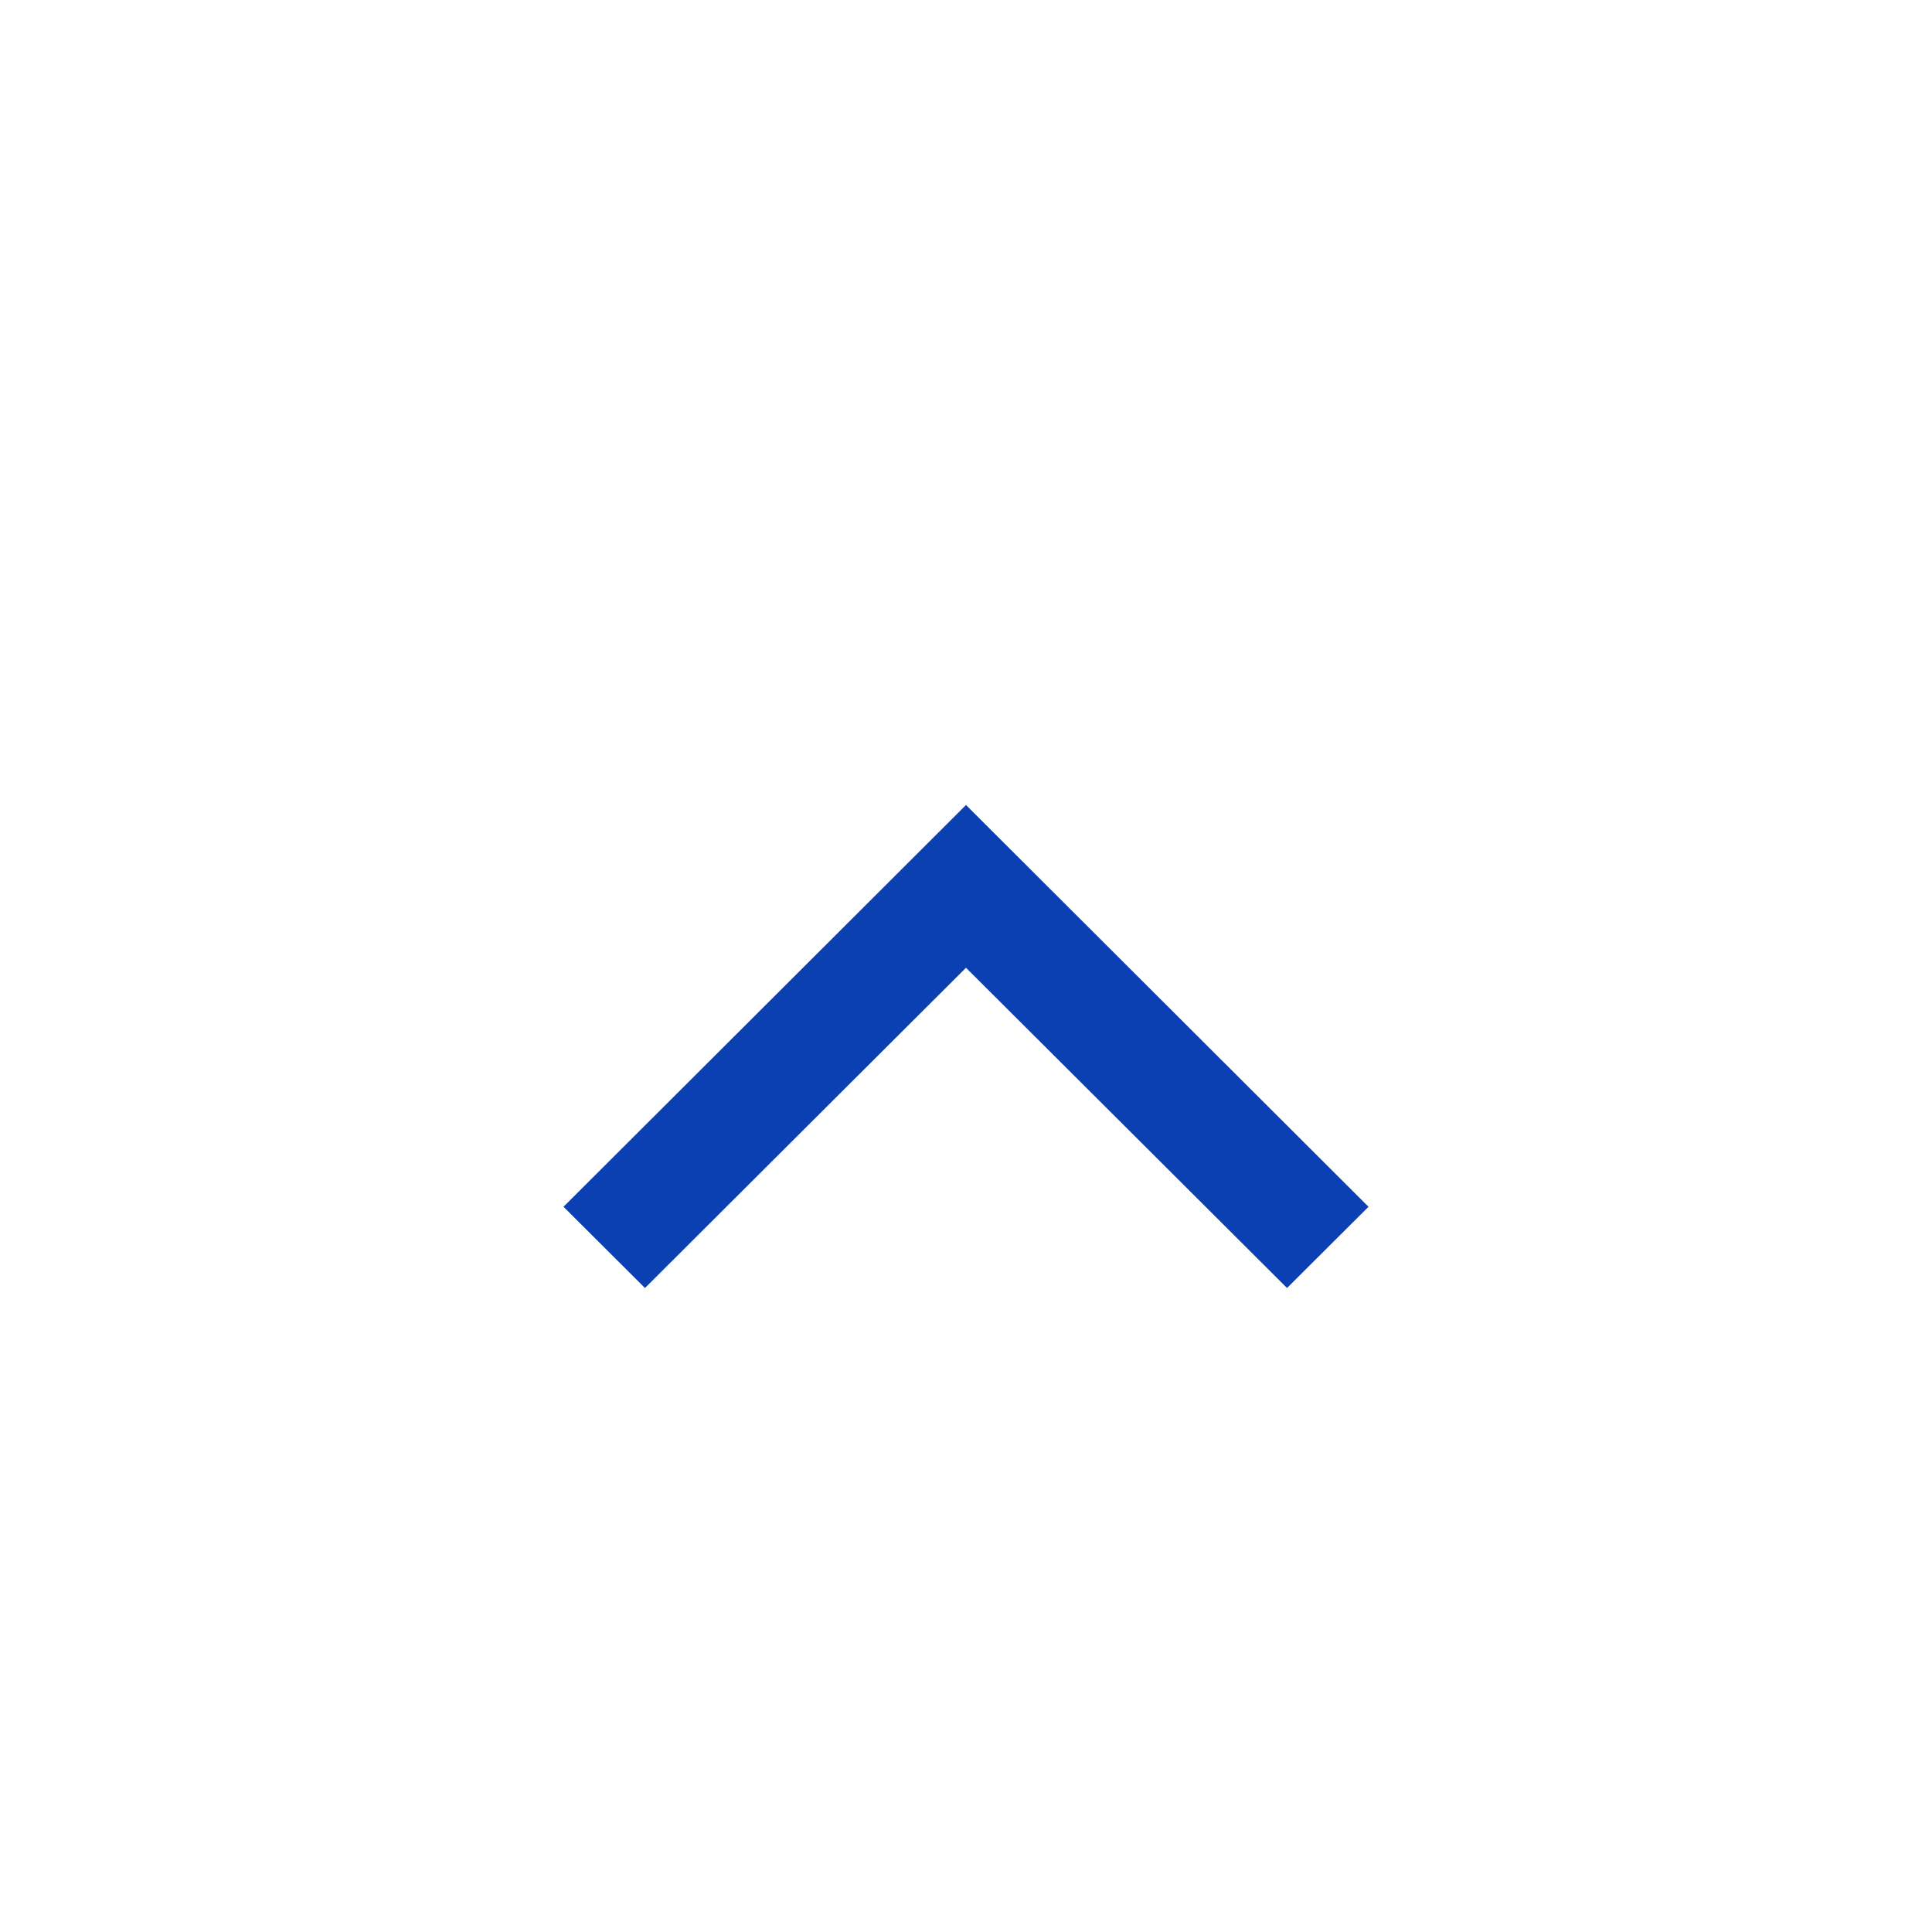
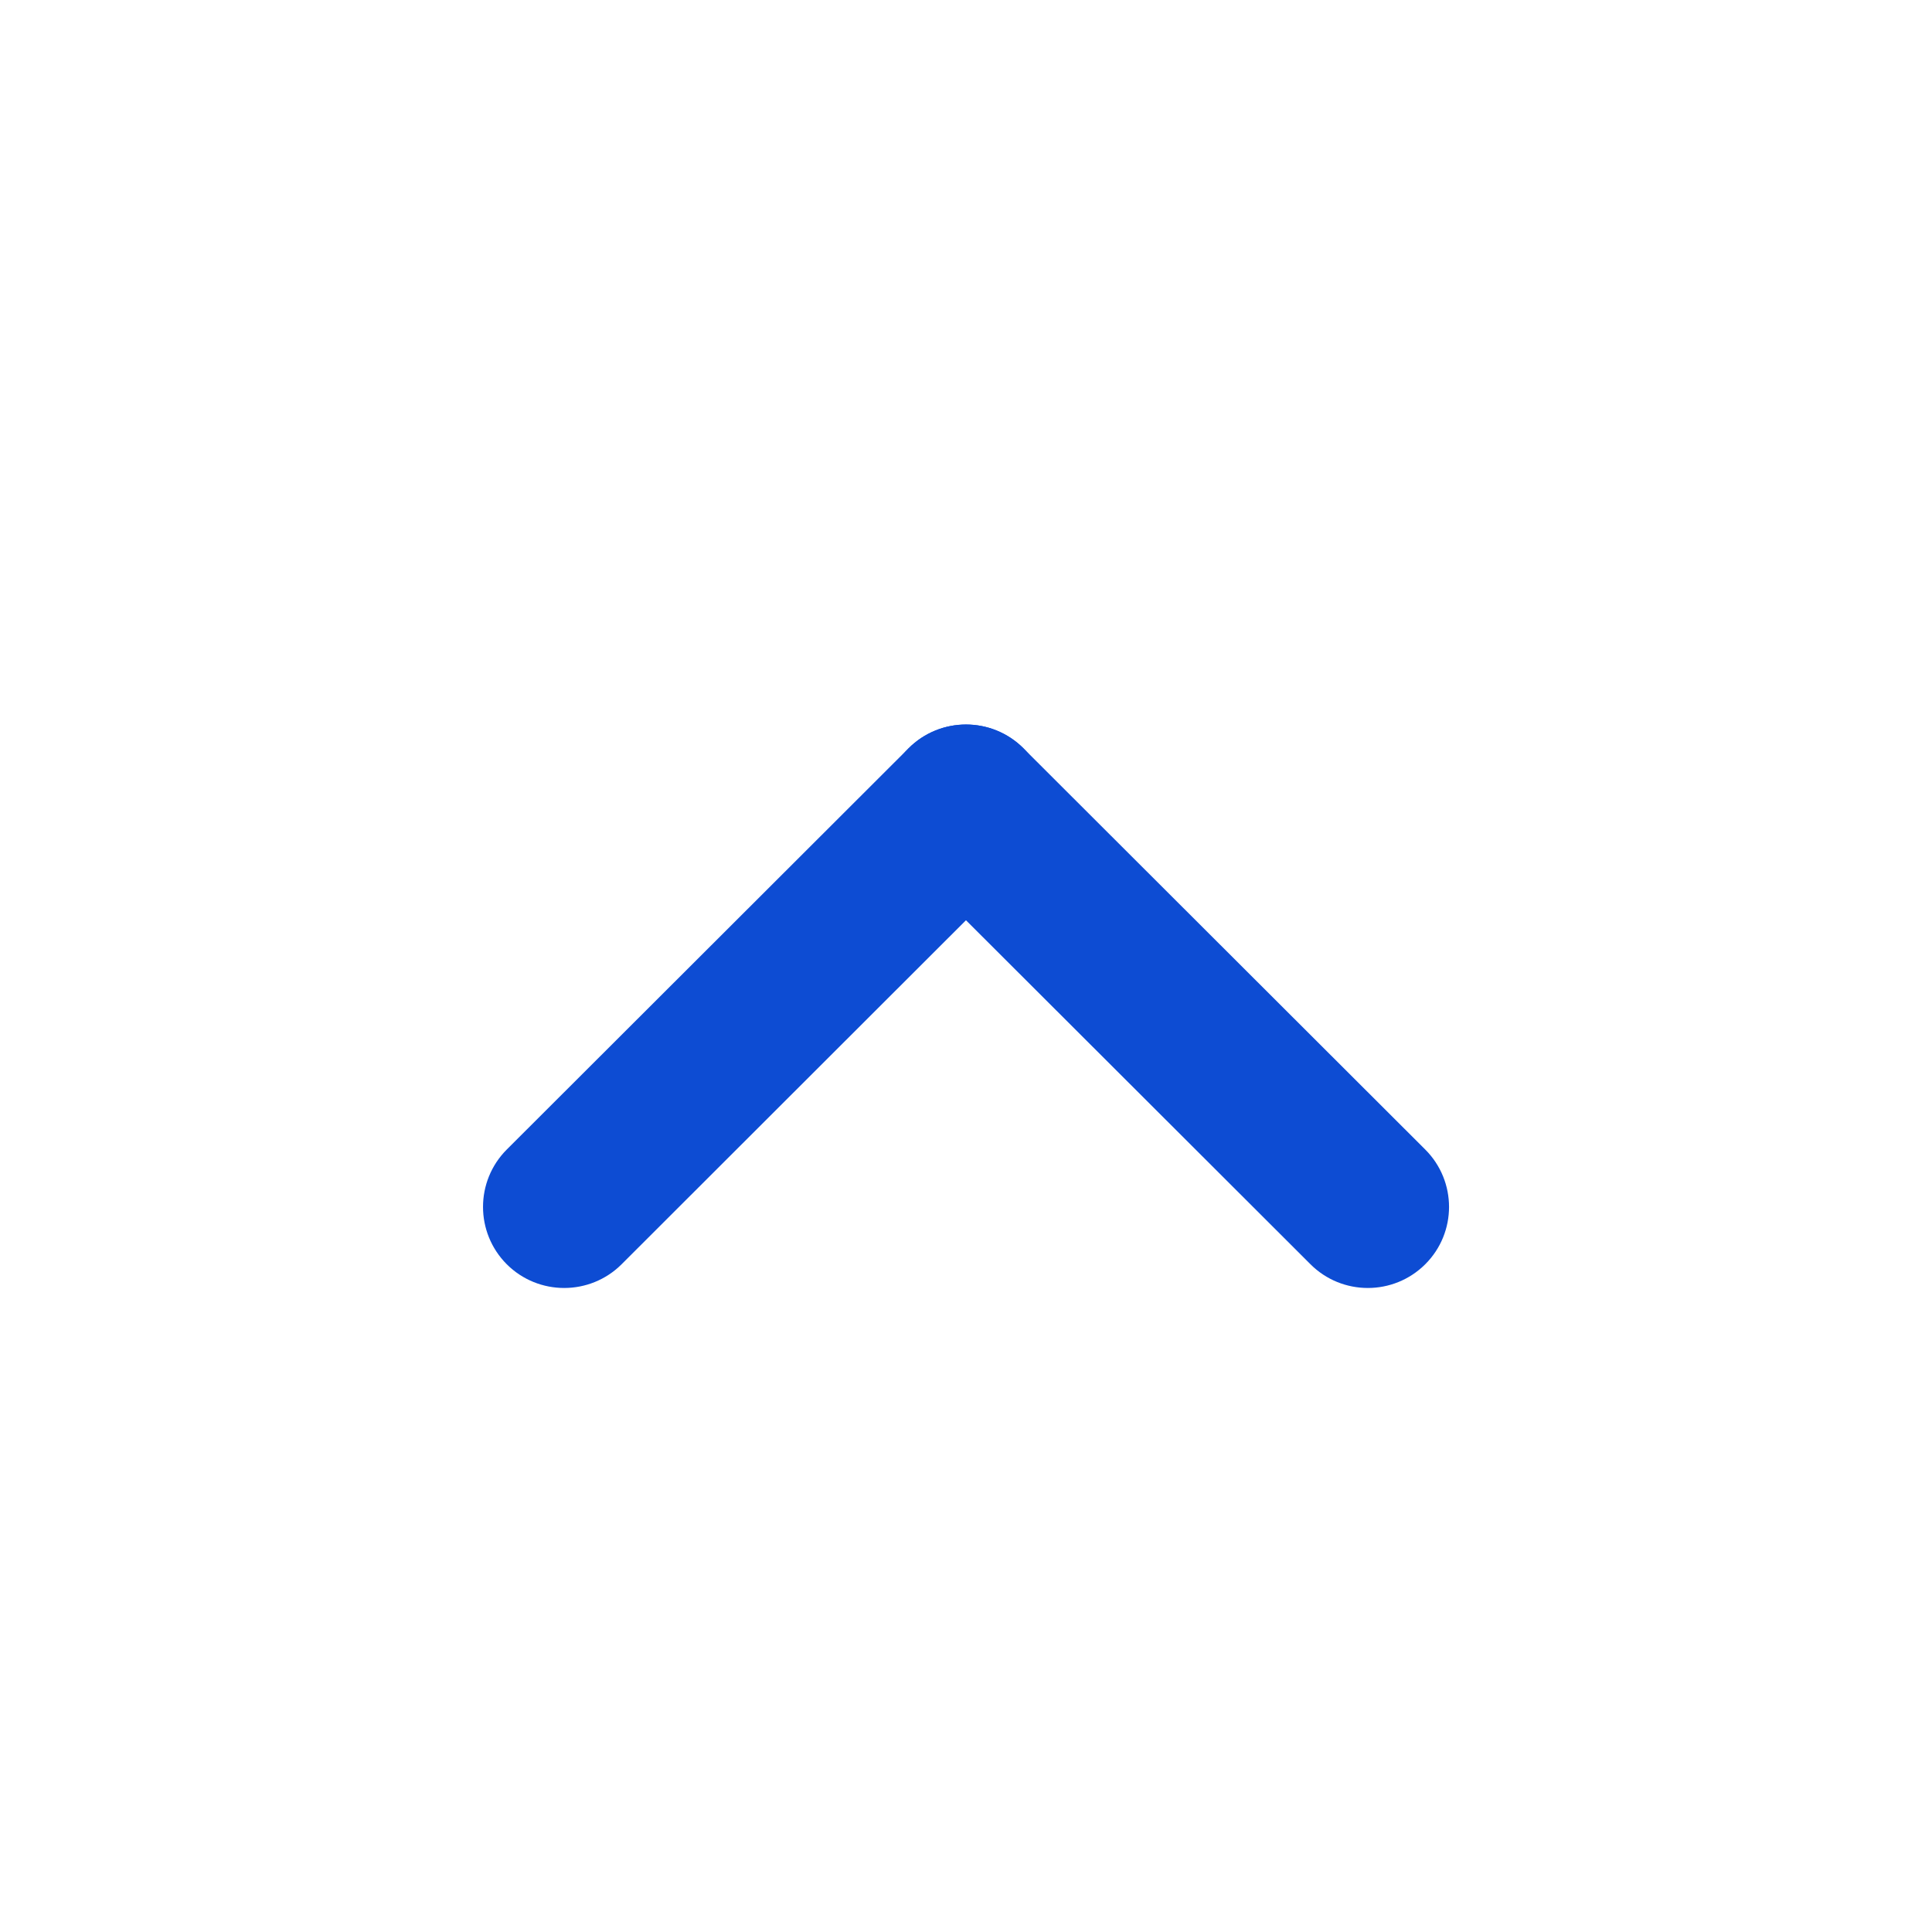
- <svg xmlns="http://www.w3.org/2000/svg" width="24" height="24" viewBox="0 0 24 24" fill="none">
-   <path d="M15.988 16L17 14.991L12 10L7 14.991L8.012 16L12 12.022L15.988 16Z" fill="#0B40B3" />
+ <svg xmlns="http://www.w3.org/2000/svg" width="24" height="24" viewBox="4 4 24 24" fill="none">
+   <path d="M21.705 18.28C22.099 18.674 22.099 19.312 21.705 19.705C21.311 20.098 20.672 20.098 20.279 19.705L15.287 14.72C14.893 14.326 14.893 13.688 15.287 13.295C15.681 12.902 16.319 12.902 16.713 13.295L21.705 18.28Z" fill="#0D4CD3" />
+   <path d="M11.722 19.705C11.328 20.098 10.689 20.098 10.295 19.705C9.902 19.311 9.902 18.674 10.295 18.28L15.287 13.295C15.681 12.902 16.319 12.902 16.713 13.295C17.107 13.688 17.107 14.326 16.713 14.719L11.722 19.705Z" fill="#0D4CD3" />
</svg>
